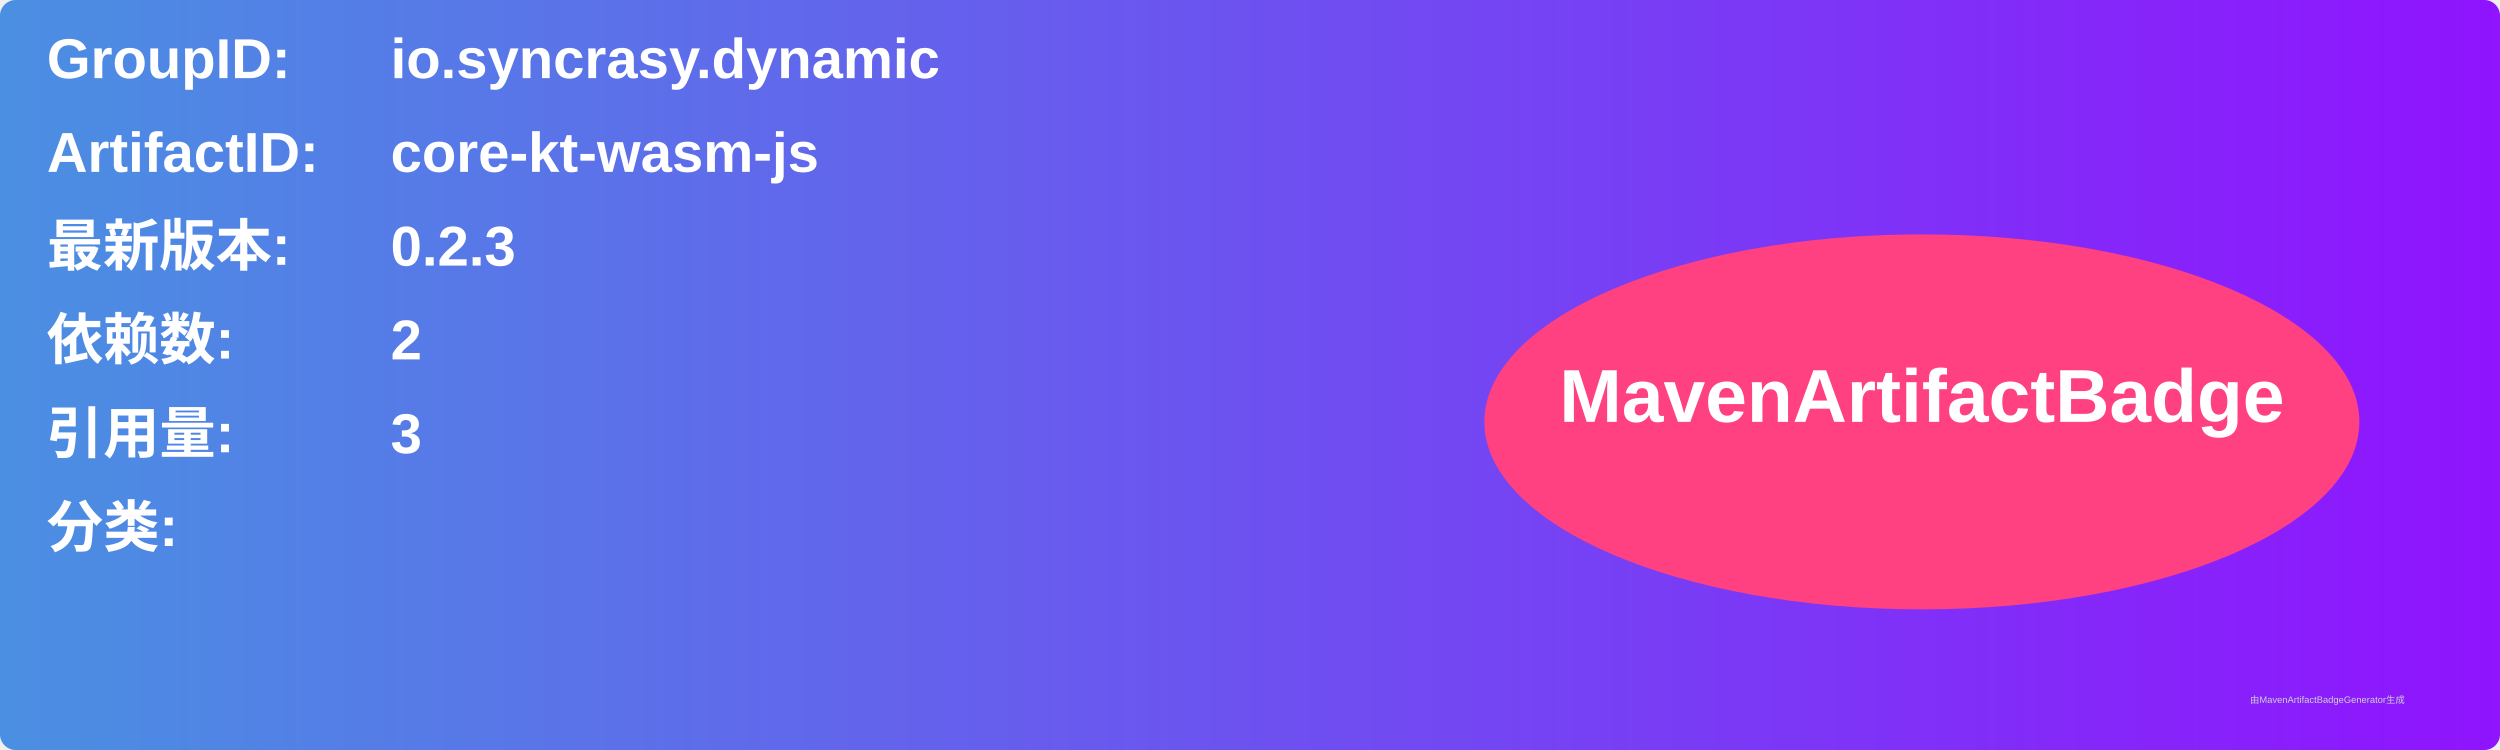
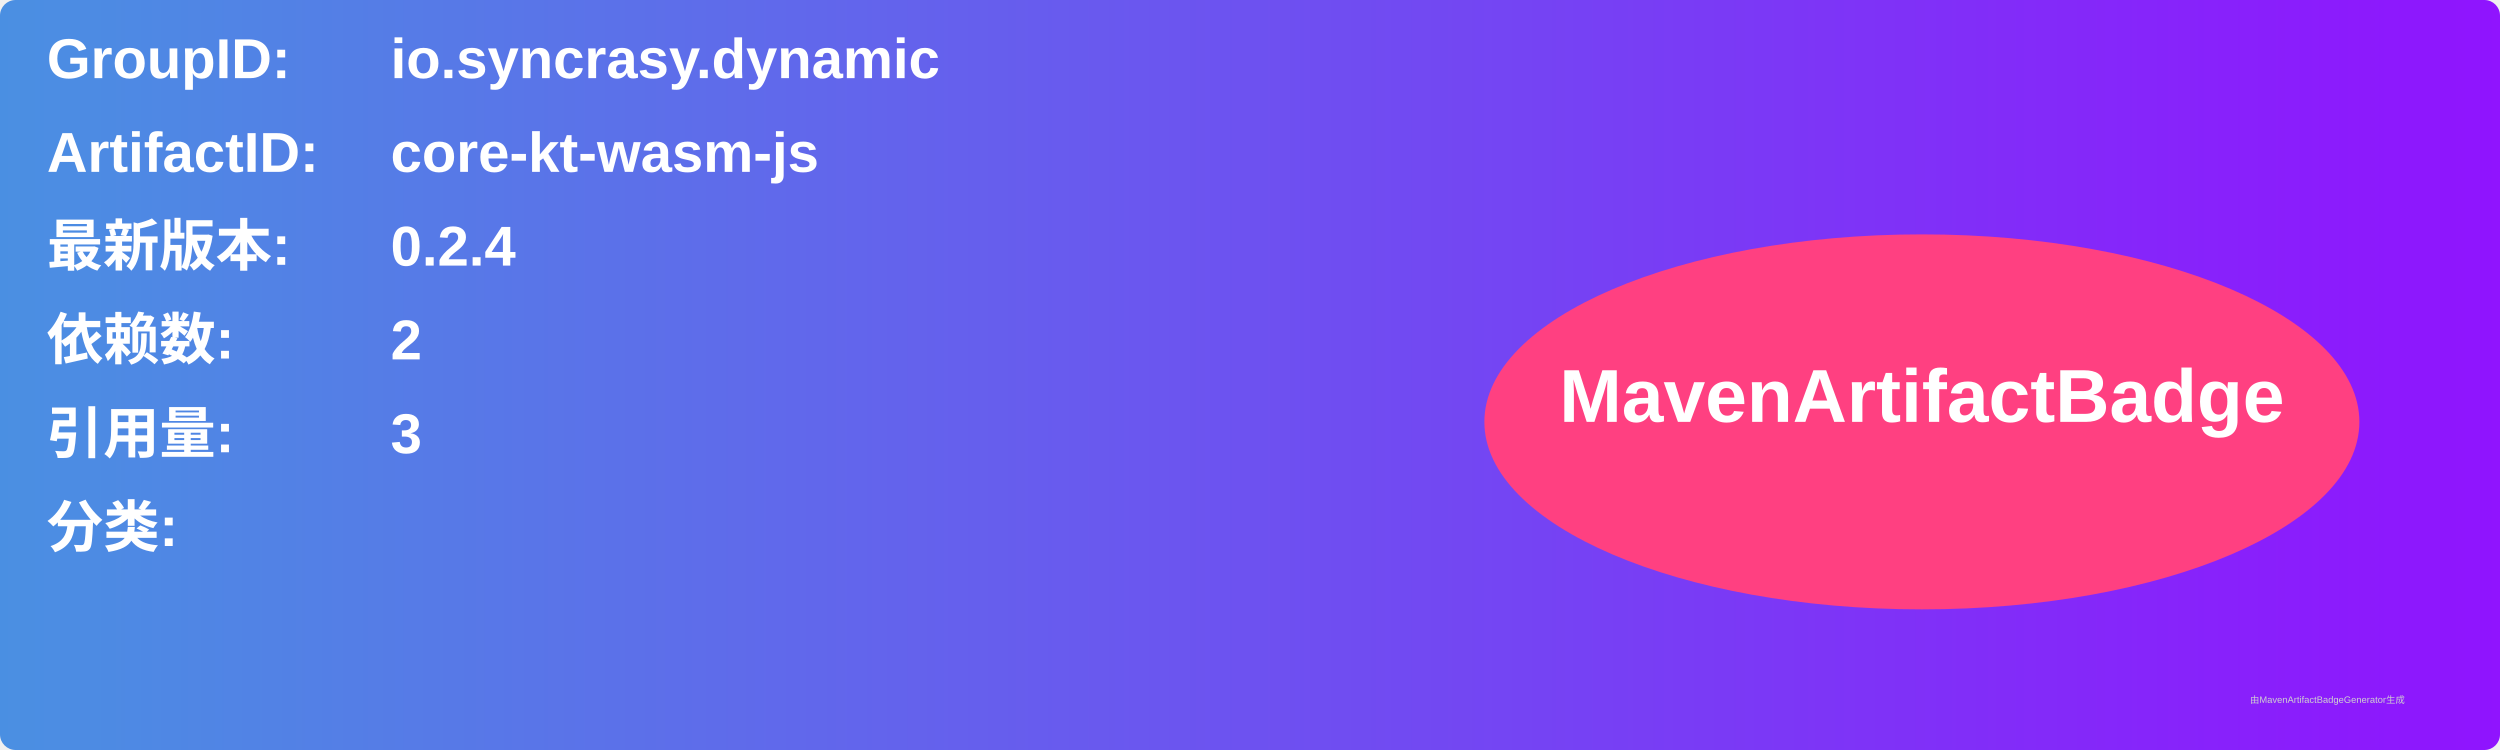
<svg xmlns="http://www.w3.org/2000/svg" width="800" height="240" viewBox="0 0 800 240">
  <linearGradient id="grad" x1="0%" y1="0%" x2="100%" y2="0%">
    <stop offset="0%" stop-color="#4a90e2" />
    <stop offset="100%" stop-color="#9013fe" />
  </linearGradient>
  <rect width="100%" height="100%" rx="5" ry="5" fill="url(#grad)" />
  <g transform="translate(15, 15)">
    <text x="0" y="10" font-family="Arial" font-size="18" fill="white" font-weight="bold" width="260">GroupID:</text>
    <text x="110" y="10" font-family="Arial" font-size="18" fill="white" font-weight="bold" width="460">io.syncrasy.dynamic</text>
    <text x="0" y="40" font-family="Arial" font-size="18" fill="white" font-weight="bold" width="260">ArtifactID:</text>
    <text x="110" y="40" font-family="Arial" font-size="18" fill="white" font-weight="bold" width="460">core-kt-wasm-js</text>
    <text x="0" y="70" font-family="Arial" font-size="18" fill="white" font-weight="bold">最新版本:</text>
    <text x="110" y="70" font-family="Arial" font-size="18" fill="white" font-weight="bold">
-       <tspan font-weight="bold">0.2.3</tspan>
+       <tspan font-weight="bold">0.2.4</tspan>
    </text>
    <text x="0" y="100" font-family="Arial" font-size="18" fill="white" font-weight="bold">依赖数: </text>
    <text x="110" y="100" font-family="Arial" font-size="18" fill="white">
      <tspan font-weight="bold">2</tspan>
    </text>
    <text x="0" y="130" font-family="Arial" font-size="18" fill="white" font-weight="bold">引用量: </text>
    <text x="110" y="130" font-family="Arial" font-size="18" fill="white">
      <tspan font-weight="bold">3</tspan>
    </text>
    <text x="0" y="160" font-family="Arial" font-size="18" fill="white" font-weight="bold">分类:</text>
    <text x="10" y="190" font-family="Arial" font-size="10" fill="white">
      <tspan font-weight="bold" />
    </text>
    <ellipse cx="600" cy="120" rx="140" ry="60" fill="#ff4081" />
    <text x="600" y="120" text-anchor="middle" font-family="Arial" font-size="24" fill="white" font-weight="bold">MavenArtifactBadge</text>
  </g>
  <text x="720" y="225" font-family="Arial" font-size="3" fill="#d0d0d0">由MavenArtifactBadgeGenerator生成</text>
</svg>
